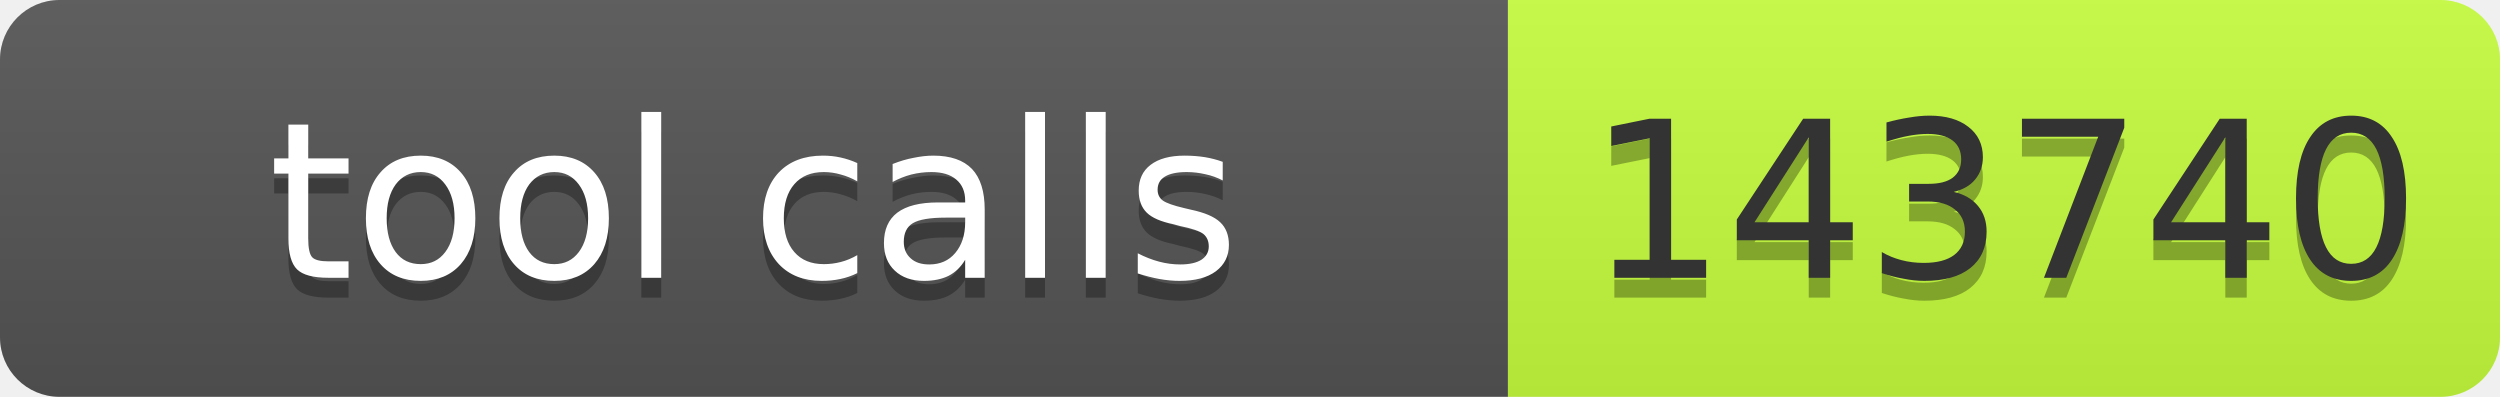
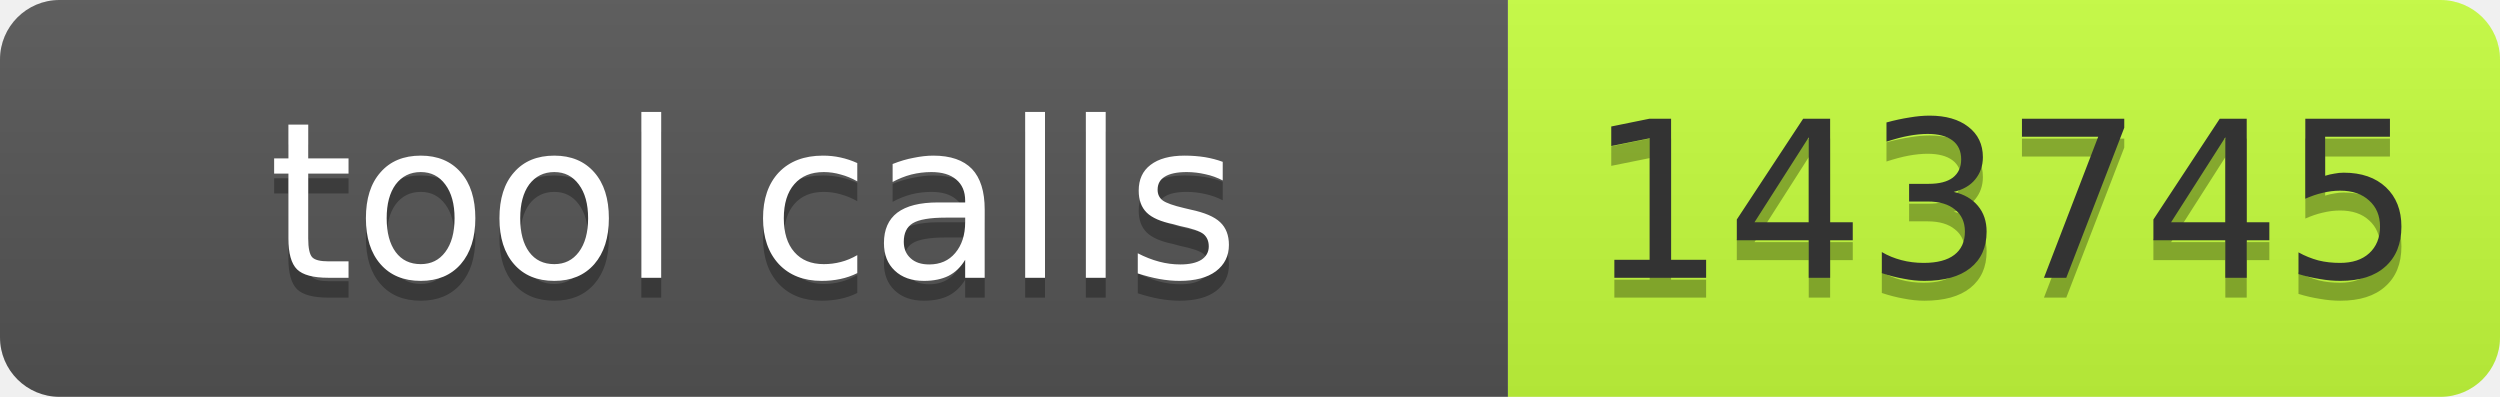
- <svg xmlns="http://www.w3.org/2000/svg" width="126" height="20" role="img" aria-label="tool calls: 143740">
+ <svg xmlns="http://www.w3.org/2000/svg" width="126" height="20" role="img" aria-label="tool calls: 143745">
  <linearGradient id="s" x2="0" y2="100%">
    <stop offset="0" stop-color="#bbb" stop-opacity=".1" />
    <stop offset="1" stop-opacity=".1" />
  </linearGradient>
  <clipPath id="r">
    <rect width="126" height="20" rx="3" fill="#fff" />
  </clipPath>
  <g clip-path="url(#r)">
    <rect width="76" height="20" fill="#555" />
    <rect x="76" width="50" height="20" fill="#c6ff3d" />
    <rect width="126" height="20" fill="url(#s)" />
  </g>
  <g font-family="Verdana,Geneva,DejaVu Sans,sans-serif" font-size="11">
    <text x="38" y="15" fill="#010101" fill-opacity=".3" text-anchor="middle" textLength="66">tool calls</text>
    <text x="38" y="14" fill="#fff" text-anchor="middle" textLength="66">tool calls</text>
-     <text x="101" y="15" fill="#010101" fill-opacity=".3" text-anchor="middle" textLength="40">143740</text>
-     <text x="101" y="14" fill="#333" text-anchor="middle" textLength="40">143740</text>
+     <text x="101" y="15" fill="#010101" fill-opacity=".3" text-anchor="middle" textLength="40">143745</text>
+     <text x="101" y="14" fill="#333" text-anchor="middle" textLength="40">143745</text>
  </g>
</svg>
